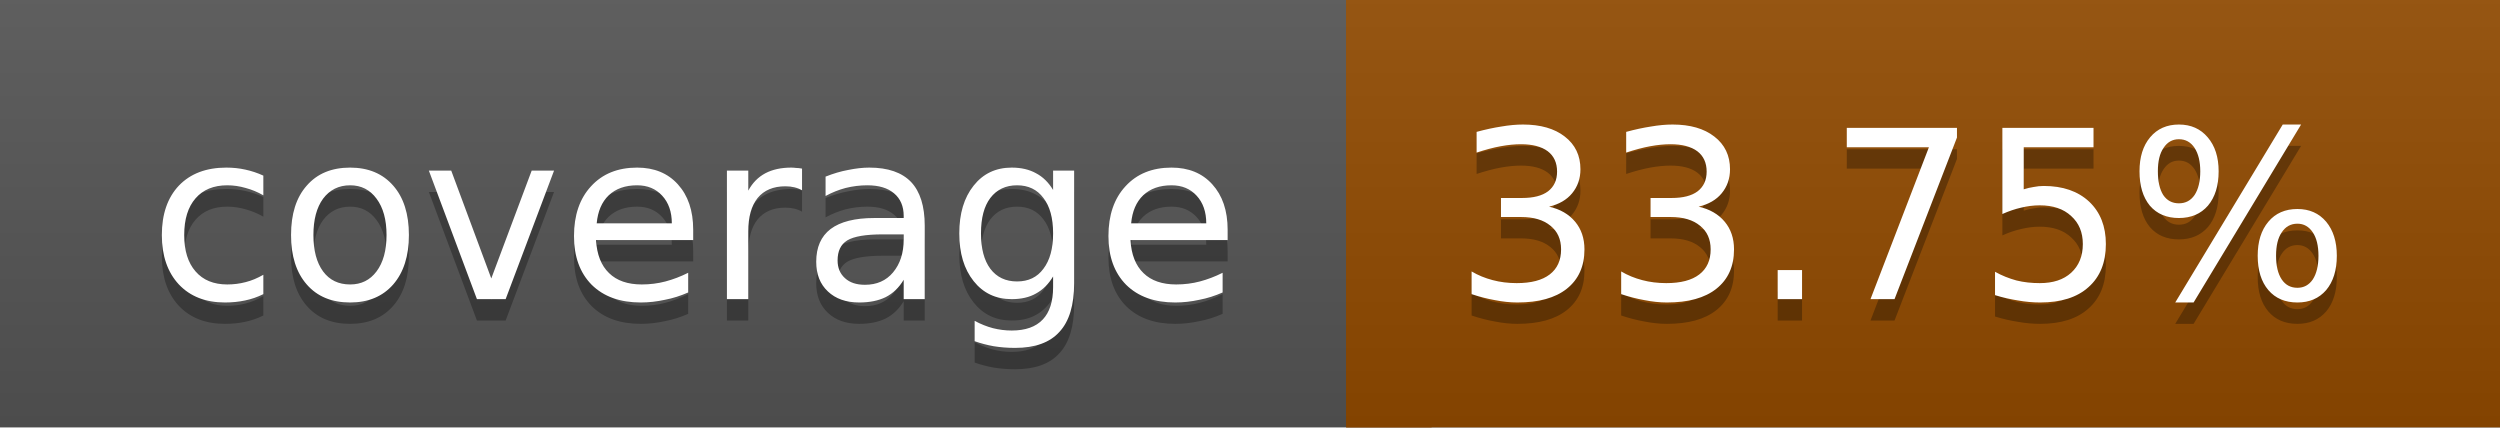
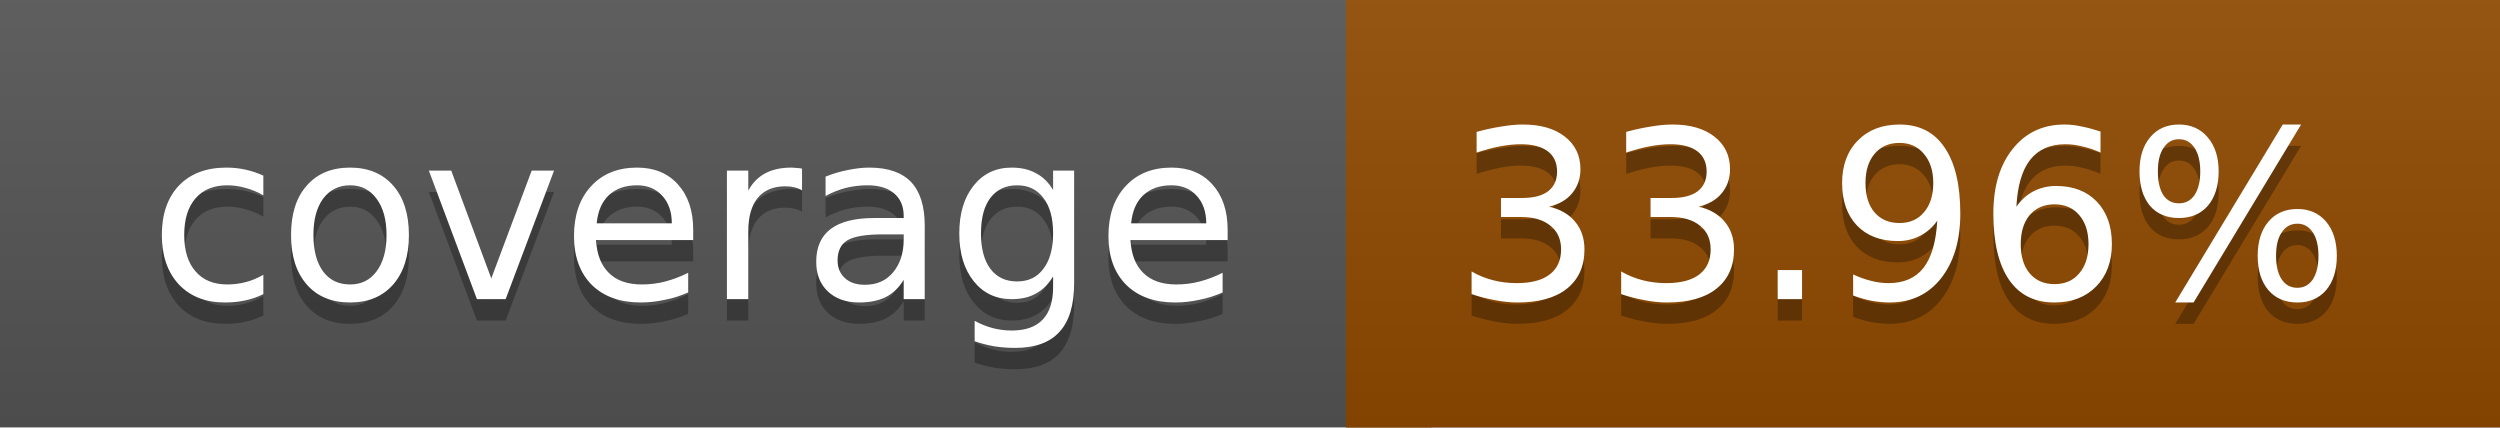
<svg xmlns="http://www.w3.org/2000/svg" width="117" height="20">
  <linearGradient id="a" x2="0" y2="100%">
    <stop offset="0" stop-color="#bbb" stop-opacity=".1" />
    <stop offset="1" stop-opacity=".1" />
  </linearGradient>
  <rect rx="0" width="117" height="20" fill="#555" />
  <rect rx="0" x="63" width="54" height="20" fill="#924b00" />
  <path fill="#924b00" d="M63 0h4v20h-4z" />
  <rect rx="0" width="117" height="20" fill="url(#a)" />
  <g fill="#fff" text-anchor="middle" font-family="DejaVu Sans,Verdana,Geneva,sans-serif" font-size="11">
    <text x="32.5" y="15" fill="#010101" fill-opacity=".3">coverage</text>
    <text x="32.5" y="14">coverage</text>
-     <text x="89" y="15" fill="#010101" fill-opacity=".3">33.75%</text>
-     <text x="89" y="14">33.75%</text>
+     <text x="89" y="15" fill="#010101" fill-opacity=".3">33.96%</text>
+     <text x="89" y="14">33.96%</text>
  </g>
</svg>
